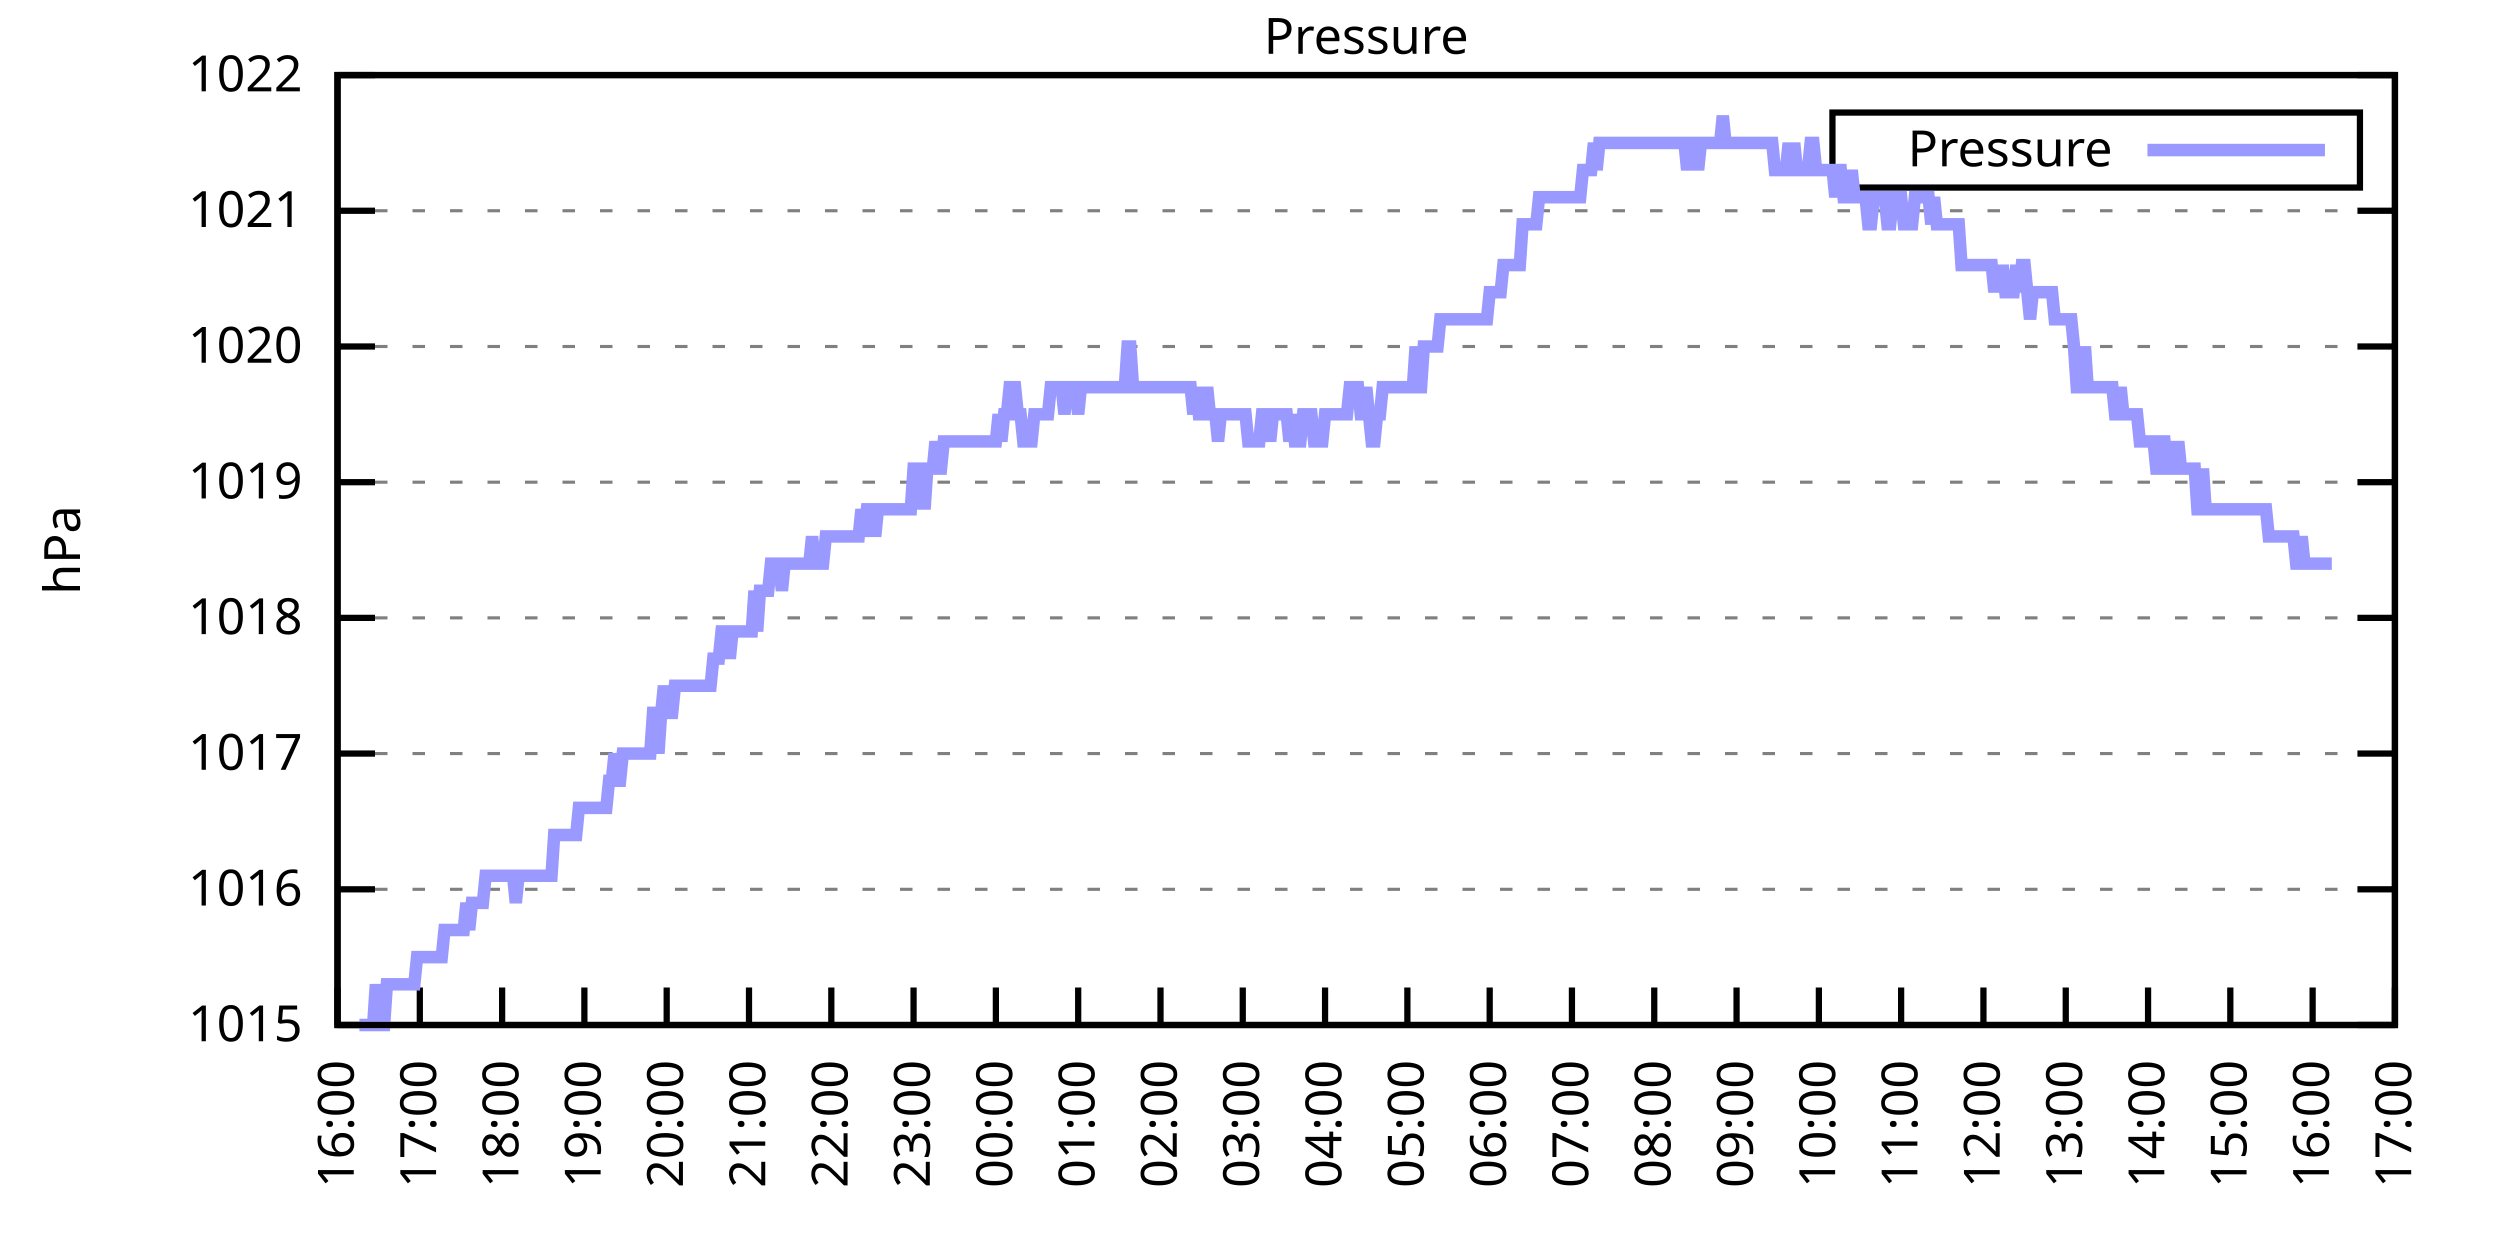
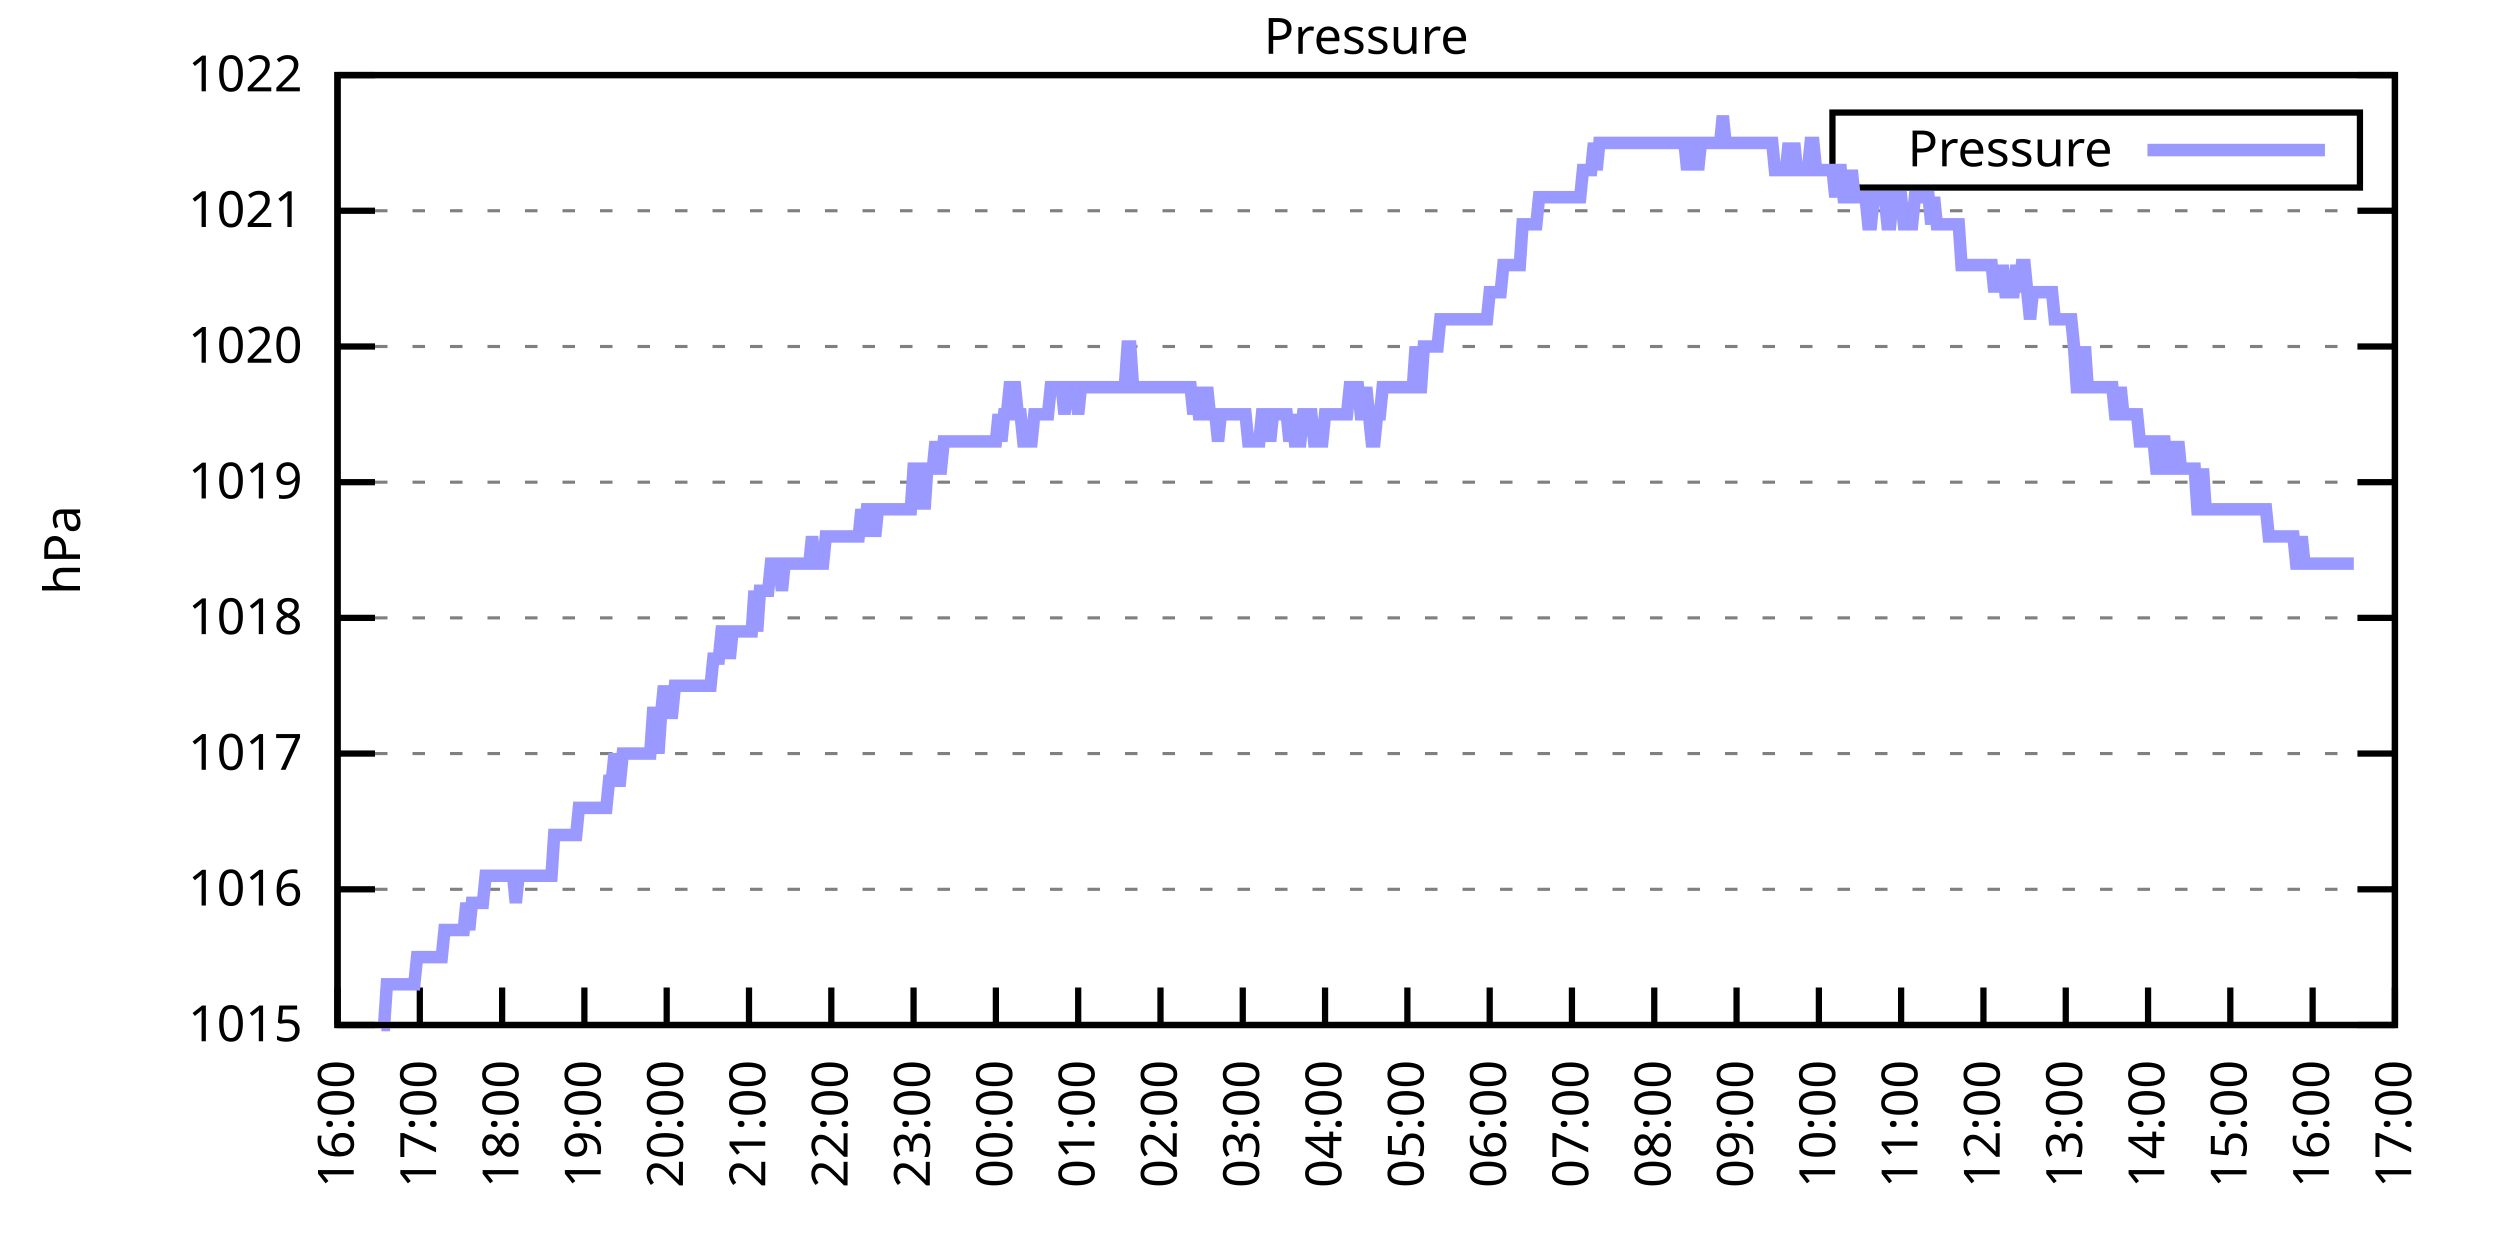
<svg xmlns="http://www.w3.org/2000/svg" xmlns:xlink="http://www.w3.org/1999/xlink" width="400" height="200" viewBox="0 0 400 200">
  <g id="gnuplot_canvas">
    <rect x="0" y="0" width="400" height="200" fill="none" />
    <defs>
      <circle id="gpDot" r="0.5" stroke-width="0.5" stroke="currentColor" />
      <path id="gpPt0" stroke-width="0.333" stroke="currentColor" d="M-1,0 h2 M0,-1 v2" />
      <path id="gpPt1" stroke-width="0.333" stroke="currentColor" d="M-1,-1 L1,1 M1,-1 L-1,1" />
      <path id="gpPt2" stroke-width="0.333" stroke="currentColor" d="M-1,0 L1,0 M0,-1 L0,1 M-1,-1 L1,1 M-1,1 L1,-1" />
      <rect id="gpPt3" stroke-width="0.333" stroke="currentColor" x="-1" y="-1" width="2" height="2" />
      <rect id="gpPt4" stroke-width="0.333" stroke="currentColor" fill="currentColor" x="-1" y="-1" width="2" height="2" />
      <circle id="gpPt5" stroke-width="0.333" stroke="currentColor" cx="0" cy="0" r="1" />
      <use xlink:href="#gpPt5" id="gpPt6" fill="currentColor" stroke="none" />
      <path id="gpPt7" stroke-width="0.333" stroke="currentColor" d="M0,-1.33 L-1.33,0.67 L1.33,0.67 z" />
      <use xlink:href="#gpPt7" id="gpPt8" fill="currentColor" stroke="none" />
      <use xlink:href="#gpPt7" id="gpPt9" stroke="currentColor" transform="rotate(180)" />
      <use xlink:href="#gpPt9" id="gpPt10" fill="currentColor" stroke="none" />
      <use xlink:href="#gpPt3" id="gpPt11" stroke="currentColor" transform="rotate(45)" />
      <use xlink:href="#gpPt11" id="gpPt12" fill="currentColor" stroke="none" />
      <path id="gpPt13" stroke-width="0.333" stroke="currentColor" d="M0,1.330 L1.265,0.411 L0.782,-1.067 L-0.782,-1.076 L-1.265,0.411 z" />
      <use xlink:href="#gpPt13" id="gpPt14" fill="currentColor" stroke="none" />
      <filter id="textbox" filterUnits="objectBoundingBox" x="0" y="0" height="1" width="1">
        <feFlood flood-color="white" flood-opacity="1" result="bgnd" />
        <feComposite in="SourceGraphic" in2="bgnd" operator="atop" />
      </filter>
      <filter id="greybox" filterUnits="objectBoundingBox" x="0" y="0" height="1" width="1">
        <feFlood flood-color="lightgrey" flood-opacity="1" result="grey" />
        <feComposite in="SourceGraphic" in2="grey" operator="atop" />
      </filter>
    </defs>
    <g fill="none" color="white" stroke="currentColor" stroke-width="1.00" stroke-linecap="butt" stroke-linejoin="miter">
</g>
    <g fill="none" color="black" stroke="currentColor" stroke-width="1.00" stroke-linecap="butt" stroke-linejoin="miter">
      <g stroke="none" shape-rendering="crispEdges">
        <polygon fill="rgb(255, 255, 255)" points="54.00,164.00 383.18,164.00 383.18,12.02 54.00,12.02 " />
      </g>
    </g>
    <g fill="none" color="black" stroke="currentColor" stroke-width="1.00" stroke-linecap="butt" stroke-linejoin="miter">
</g>
    <g fill="none" color="black" stroke="black" stroke-width="0.50" stroke-linecap="butt" stroke-linejoin="miter">
</g>
    <g fill="none" color="gray" stroke="currentColor" stroke-width="0.50" stroke-linecap="butt" stroke-linejoin="miter">
      <path stroke="gray" stroke-dasharray="2,4" class="gridline" d="M54.00,164.00 L383.19,164.00  " />
    </g>
    <g fill="none" color="gray" stroke="gray" stroke-width="1.00" stroke-linecap="butt" stroke-linejoin="miter">
</g>
    <g fill="none" color="black" stroke="currentColor" stroke-width="1.00" stroke-linecap="butt" stroke-linejoin="miter">
      <path stroke="black" d="M54.00,164.00 L60.00,164.00 M383.19,164.00 L377.19,164.00  " />
      <g transform="translate(48.40,166.60)" stroke="none" fill="black" font-family="Sans" font-size="8.00" text-anchor="end">
        <text>
          <tspan font-family="Sans"> 1015</tspan>
        </text>
      </g>
    </g>
    <g fill="none" color="black" stroke="currentColor" stroke-width="1.00" stroke-linecap="butt" stroke-linejoin="miter">
</g>
    <g fill="none" color="black" stroke="black" stroke-width="0.50" stroke-linecap="butt" stroke-linejoin="miter">
</g>
    <g fill="none" color="gray" stroke="currentColor" stroke-width="0.50" stroke-linecap="butt" stroke-linejoin="miter">
      <path stroke="gray" stroke-dasharray="2,4" class="gridline" d="M54.00,142.29 L383.19,142.29  " />
    </g>
    <g fill="none" color="gray" stroke="gray" stroke-width="1.00" stroke-linecap="butt" stroke-linejoin="miter">
</g>
    <g fill="none" color="black" stroke="currentColor" stroke-width="1.00" stroke-linecap="butt" stroke-linejoin="miter">
      <path stroke="black" d="M54.00,142.29 L60.00,142.29 M383.19,142.29 L377.19,142.29  " />
      <g transform="translate(48.40,144.89)" stroke="none" fill="black" font-family="Sans" font-size="8.00" text-anchor="end">
        <text>
          <tspan font-family="Sans"> 1016</tspan>
        </text>
      </g>
    </g>
    <g fill="none" color="black" stroke="currentColor" stroke-width="1.00" stroke-linecap="butt" stroke-linejoin="miter">
</g>
    <g fill="none" color="black" stroke="black" stroke-width="0.50" stroke-linecap="butt" stroke-linejoin="miter">
</g>
    <g fill="none" color="gray" stroke="currentColor" stroke-width="0.50" stroke-linecap="butt" stroke-linejoin="miter">
      <path stroke="gray" stroke-dasharray="2,4" class="gridline" d="M54.00,120.57 L383.19,120.57  " />
    </g>
    <g fill="none" color="gray" stroke="gray" stroke-width="1.00" stroke-linecap="butt" stroke-linejoin="miter">
</g>
    <g fill="none" color="black" stroke="currentColor" stroke-width="1.00" stroke-linecap="butt" stroke-linejoin="miter">
      <path stroke="black" d="M54.00,120.57 L60.00,120.57 M383.19,120.57 L377.19,120.57  " />
      <g transform="translate(48.40,123.17)" stroke="none" fill="black" font-family="Sans" font-size="8.00" text-anchor="end">
        <text>
          <tspan font-family="Sans"> 1017</tspan>
        </text>
      </g>
    </g>
    <g fill="none" color="black" stroke="currentColor" stroke-width="1.00" stroke-linecap="butt" stroke-linejoin="miter">
</g>
    <g fill="none" color="black" stroke="black" stroke-width="0.50" stroke-linecap="butt" stroke-linejoin="miter">
</g>
    <g fill="none" color="gray" stroke="currentColor" stroke-width="0.50" stroke-linecap="butt" stroke-linejoin="miter">
      <path stroke="gray" stroke-dasharray="2,4" class="gridline" d="M54.00,98.86 L383.19,98.86  " />
    </g>
    <g fill="none" color="gray" stroke="gray" stroke-width="1.00" stroke-linecap="butt" stroke-linejoin="miter">
</g>
    <g fill="none" color="black" stroke="currentColor" stroke-width="1.00" stroke-linecap="butt" stroke-linejoin="miter">
      <path stroke="black" d="M54.00,98.86 L60.00,98.86 M383.19,98.86 L377.19,98.86  " />
      <g transform="translate(48.40,101.46)" stroke="none" fill="black" font-family="Sans" font-size="8.00" text-anchor="end">
        <text>
          <tspan font-family="Sans"> 1018</tspan>
        </text>
      </g>
    </g>
    <g fill="none" color="black" stroke="currentColor" stroke-width="1.00" stroke-linecap="butt" stroke-linejoin="miter">
</g>
    <g fill="none" color="black" stroke="black" stroke-width="0.50" stroke-linecap="butt" stroke-linejoin="miter">
</g>
    <g fill="none" color="gray" stroke="currentColor" stroke-width="0.50" stroke-linecap="butt" stroke-linejoin="miter">
      <path stroke="gray" stroke-dasharray="2,4" class="gridline" d="M54.00,77.15 L383.19,77.15  " />
    </g>
    <g fill="none" color="gray" stroke="gray" stroke-width="1.00" stroke-linecap="butt" stroke-linejoin="miter">
</g>
    <g fill="none" color="black" stroke="currentColor" stroke-width="1.00" stroke-linecap="butt" stroke-linejoin="miter">
      <path stroke="black" d="M54.00,77.15 L60.00,77.15 M383.19,77.15 L377.19,77.15  " />
      <g transform="translate(48.40,79.75)" stroke="none" fill="black" font-family="Sans" font-size="8.00" text-anchor="end">
        <text>
          <tspan font-family="Sans"> 1019</tspan>
        </text>
      </g>
    </g>
    <g fill="none" color="black" stroke="currentColor" stroke-width="1.00" stroke-linecap="butt" stroke-linejoin="miter">
</g>
    <g fill="none" color="black" stroke="black" stroke-width="0.50" stroke-linecap="butt" stroke-linejoin="miter">
</g>
    <g fill="none" color="gray" stroke="currentColor" stroke-width="0.50" stroke-linecap="butt" stroke-linejoin="miter">
      <path stroke="gray" stroke-dasharray="2,4" class="gridline" d="M54.00,55.44 L383.19,55.44  " />
    </g>
    <g fill="none" color="gray" stroke="gray" stroke-width="1.00" stroke-linecap="butt" stroke-linejoin="miter">
</g>
    <g fill="none" color="black" stroke="currentColor" stroke-width="1.00" stroke-linecap="butt" stroke-linejoin="miter">
      <path stroke="black" d="M54.00,55.44 L60.00,55.44 M383.19,55.44 L377.19,55.44  " />
      <g transform="translate(48.40,58.04)" stroke="none" fill="black" font-family="Sans" font-size="8.00" text-anchor="end">
        <text>
          <tspan font-family="Sans"> 1020</tspan>
        </text>
      </g>
    </g>
    <g fill="none" color="black" stroke="currentColor" stroke-width="1.00" stroke-linecap="butt" stroke-linejoin="miter">
</g>
    <g fill="none" color="black" stroke="black" stroke-width="0.50" stroke-linecap="butt" stroke-linejoin="miter">
</g>
    <g fill="none" color="gray" stroke="currentColor" stroke-width="0.50" stroke-linecap="butt" stroke-linejoin="miter">
      <path stroke="gray" stroke-dasharray="2,4" class="gridline" d="M54.00,33.72 L383.19,33.72  " />
    </g>
    <g fill="none" color="gray" stroke="gray" stroke-width="1.00" stroke-linecap="butt" stroke-linejoin="miter">
</g>
    <g fill="none" color="black" stroke="currentColor" stroke-width="1.00" stroke-linecap="butt" stroke-linejoin="miter">
      <path stroke="black" d="M54.00,33.72 L60.00,33.72 M383.19,33.72 L377.19,33.72  " />
      <g transform="translate(48.40,36.32)" stroke="none" fill="black" font-family="Sans" font-size="8.00" text-anchor="end">
        <text>
          <tspan font-family="Sans"> 1021</tspan>
        </text>
      </g>
    </g>
    <g fill="none" color="black" stroke="currentColor" stroke-width="1.00" stroke-linecap="butt" stroke-linejoin="miter">
</g>
    <g fill="none" color="black" stroke="black" stroke-width="0.50" stroke-linecap="butt" stroke-linejoin="miter">
</g>
    <g fill="none" color="gray" stroke="currentColor" stroke-width="0.50" stroke-linecap="butt" stroke-linejoin="miter">
      <path stroke="gray" stroke-dasharray="2,4" class="gridline" d="M54.00,12.01 L383.19,12.01  " />
    </g>
    <g fill="none" color="gray" stroke="gray" stroke-width="1.00" stroke-linecap="butt" stroke-linejoin="miter">
</g>
    <g fill="none" color="black" stroke="currentColor" stroke-width="1.00" stroke-linecap="butt" stroke-linejoin="miter">
      <path stroke="black" d="M54.00,12.01 L60.00,12.01 M383.19,12.01 L377.19,12.01  " />
      <g transform="translate(48.40,14.61)" stroke="none" fill="black" font-family="Sans" font-size="8.00" text-anchor="end">
        <text>
          <tspan font-family="Sans"> 1022</tspan>
        </text>
      </g>
    </g>
    <g fill="none" color="black" stroke="currentColor" stroke-width="1.00" stroke-linecap="butt" stroke-linejoin="miter">
      <path stroke="black" d="M54.00,164.00 L54.00,158.00  " />
      <g transform="translate(56.60,169.60) rotate(270.00)" stroke="none" fill="black" font-family="Sans" font-size="8.00" text-anchor="end">
        <text>
          <tspan font-family="Sans">16:00</tspan>
        </text>
      </g>
    </g>
    <g fill="none" color="black" stroke="currentColor" stroke-width="1.00" stroke-linecap="butt" stroke-linejoin="miter">
      <path stroke="black" d="M67.17,164.00 L67.17,158.00  " />
      <g transform="translate(69.77,169.60) rotate(270.00)" stroke="none" fill="black" font-family="Sans" font-size="8.00" text-anchor="end">
        <text>
          <tspan font-family="Sans">17:00</tspan>
        </text>
      </g>
    </g>
    <g fill="none" color="black" stroke="currentColor" stroke-width="1.00" stroke-linecap="butt" stroke-linejoin="miter">
      <path stroke="black" d="M80.34,164.00 L80.34,158.00  " />
      <g transform="translate(82.94,169.60) rotate(270.00)" stroke="none" fill="black" font-family="Sans" font-size="8.00" text-anchor="end">
        <text>
          <tspan font-family="Sans">18:00</tspan>
        </text>
      </g>
    </g>
    <g fill="none" color="black" stroke="currentColor" stroke-width="1.00" stroke-linecap="butt" stroke-linejoin="miter">
      <path stroke="black" d="M93.50,164.00 L93.50,158.00  " />
      <g transform="translate(96.10,169.60) rotate(270.00)" stroke="none" fill="black" font-family="Sans" font-size="8.00" text-anchor="end">
        <text>
          <tspan font-family="Sans">19:00</tspan>
        </text>
      </g>
    </g>
    <g fill="none" color="black" stroke="currentColor" stroke-width="1.00" stroke-linecap="butt" stroke-linejoin="miter">
      <path stroke="black" d="M106.67,164.00 L106.67,158.00  " />
      <g transform="translate(109.27,169.60) rotate(270.00)" stroke="none" fill="black" font-family="Sans" font-size="8.00" text-anchor="end">
        <text>
          <tspan font-family="Sans">20:00</tspan>
        </text>
      </g>
    </g>
    <g fill="none" color="black" stroke="currentColor" stroke-width="1.00" stroke-linecap="butt" stroke-linejoin="miter">
      <path stroke="black" d="M119.84,164.00 L119.84,158.00  " />
      <g transform="translate(122.44,169.60) rotate(270.00)" stroke="none" fill="black" font-family="Sans" font-size="8.00" text-anchor="end">
        <text>
          <tspan font-family="Sans">21:00</tspan>
        </text>
      </g>
    </g>
    <g fill="none" color="black" stroke="currentColor" stroke-width="1.00" stroke-linecap="butt" stroke-linejoin="miter">
      <path stroke="black" d="M133.01,164.00 L133.01,158.00  " />
      <g transform="translate(135.61,169.60) rotate(270.00)" stroke="none" fill="black" font-family="Sans" font-size="8.00" text-anchor="end">
        <text>
          <tspan font-family="Sans">22:00</tspan>
        </text>
      </g>
    </g>
    <g fill="none" color="black" stroke="currentColor" stroke-width="1.00" stroke-linecap="butt" stroke-linejoin="miter">
      <path stroke="black" d="M146.17,164.00 L146.17,158.00  " />
      <g transform="translate(148.77,169.60) rotate(270.00)" stroke="none" fill="black" font-family="Sans" font-size="8.00" text-anchor="end">
        <text>
          <tspan font-family="Sans">23:00</tspan>
        </text>
      </g>
    </g>
    <g fill="none" color="black" stroke="currentColor" stroke-width="1.00" stroke-linecap="butt" stroke-linejoin="miter">
      <path stroke="black" d="M159.34,164.00 L159.34,158.00  " />
      <g transform="translate(161.94,169.60) rotate(270.00)" stroke="none" fill="black" font-family="Sans" font-size="8.00" text-anchor="end">
        <text>
          <tspan font-family="Sans">00:00</tspan>
        </text>
      </g>
    </g>
    <g fill="none" color="black" stroke="currentColor" stroke-width="1.00" stroke-linecap="butt" stroke-linejoin="miter">
      <path stroke="black" d="M172.51,164.00 L172.51,158.00  " />
      <g transform="translate(175.11,169.60) rotate(270.00)" stroke="none" fill="black" font-family="Sans" font-size="8.00" text-anchor="end">
        <text>
          <tspan font-family="Sans">01:00</tspan>
        </text>
      </g>
    </g>
    <g fill="none" color="black" stroke="currentColor" stroke-width="1.00" stroke-linecap="butt" stroke-linejoin="miter">
      <path stroke="black" d="M185.68,164.00 L185.68,158.00  " />
      <g transform="translate(188.28,169.60) rotate(270.00)" stroke="none" fill="black" font-family="Sans" font-size="8.00" text-anchor="end">
        <text>
          <tspan font-family="Sans">02:00</tspan>
        </text>
      </g>
    </g>
    <g fill="none" color="black" stroke="currentColor" stroke-width="1.00" stroke-linecap="butt" stroke-linejoin="miter">
      <path stroke="black" d="M198.84,164.00 L198.84,158.00  " />
      <g transform="translate(201.44,169.60) rotate(270.00)" stroke="none" fill="black" font-family="Sans" font-size="8.00" text-anchor="end">
        <text>
          <tspan font-family="Sans">03:00</tspan>
        </text>
      </g>
    </g>
    <g fill="none" color="black" stroke="currentColor" stroke-width="1.00" stroke-linecap="butt" stroke-linejoin="miter">
      <path stroke="black" d="M212.01,164.00 L212.01,158.00  " />
      <g transform="translate(214.61,169.60) rotate(270.00)" stroke="none" fill="black" font-family="Sans" font-size="8.00" text-anchor="end">
        <text>
          <tspan font-family="Sans">04:00</tspan>
        </text>
      </g>
    </g>
    <g fill="none" color="black" stroke="currentColor" stroke-width="1.00" stroke-linecap="butt" stroke-linejoin="miter">
      <path stroke="black" d="M225.18,164.00 L225.18,158.00  " />
      <g transform="translate(227.78,169.60) rotate(270.00)" stroke="none" fill="black" font-family="Sans" font-size="8.00" text-anchor="end">
        <text>
          <tspan font-family="Sans">05:00</tspan>
        </text>
      </g>
    </g>
    <g fill="none" color="black" stroke="currentColor" stroke-width="1.00" stroke-linecap="butt" stroke-linejoin="miter">
      <path stroke="black" d="M238.35,164.00 L238.35,158.00  " />
      <g transform="translate(240.95,169.60) rotate(270.00)" stroke="none" fill="black" font-family="Sans" font-size="8.00" text-anchor="end">
        <text>
          <tspan font-family="Sans">06:00</tspan>
        </text>
      </g>
    </g>
    <g fill="none" color="black" stroke="currentColor" stroke-width="1.00" stroke-linecap="butt" stroke-linejoin="miter">
      <path stroke="black" d="M251.51,164.00 L251.51,158.00  " />
      <g transform="translate(254.11,169.60) rotate(270.00)" stroke="none" fill="black" font-family="Sans" font-size="8.00" text-anchor="end">
        <text>
          <tspan font-family="Sans">07:00</tspan>
        </text>
      </g>
    </g>
    <g fill="none" color="black" stroke="currentColor" stroke-width="1.00" stroke-linecap="butt" stroke-linejoin="miter">
      <path stroke="black" d="M264.68,164.00 L264.68,158.00  " />
      <g transform="translate(267.28,169.60) rotate(270.00)" stroke="none" fill="black" font-family="Sans" font-size="8.00" text-anchor="end">
        <text>
          <tspan font-family="Sans">08:00</tspan>
        </text>
      </g>
    </g>
    <g fill="none" color="black" stroke="currentColor" stroke-width="1.00" stroke-linecap="butt" stroke-linejoin="miter">
      <path stroke="black" d="M277.85,164.00 L277.85,158.00  " />
      <g transform="translate(280.45,169.60) rotate(270.00)" stroke="none" fill="black" font-family="Sans" font-size="8.00" text-anchor="end">
        <text>
          <tspan font-family="Sans">09:00</tspan>
        </text>
      </g>
    </g>
    <g fill="none" color="black" stroke="currentColor" stroke-width="1.00" stroke-linecap="butt" stroke-linejoin="miter">
      <path stroke="black" d="M291.02,164.00 L291.02,158.00  " />
      <g transform="translate(293.62,169.60) rotate(270.00)" stroke="none" fill="black" font-family="Sans" font-size="8.00" text-anchor="end">
        <text>
          <tspan font-family="Sans">10:00</tspan>
        </text>
      </g>
    </g>
    <g fill="none" color="black" stroke="currentColor" stroke-width="1.00" stroke-linecap="butt" stroke-linejoin="miter">
      <path stroke="black" d="M304.18,164.00 L304.18,158.00  " />
      <g transform="translate(306.78,169.60) rotate(270.00)" stroke="none" fill="black" font-family="Sans" font-size="8.00" text-anchor="end">
        <text>
          <tspan font-family="Sans">11:00</tspan>
        </text>
      </g>
    </g>
    <g fill="none" color="black" stroke="currentColor" stroke-width="1.00" stroke-linecap="butt" stroke-linejoin="miter">
      <path stroke="black" d="M317.35,164.00 L317.35,158.00  " />
      <g transform="translate(319.95,169.60) rotate(270.00)" stroke="none" fill="black" font-family="Sans" font-size="8.00" text-anchor="end">
        <text>
          <tspan font-family="Sans">12:00</tspan>
        </text>
      </g>
    </g>
    <g fill="none" color="black" stroke="currentColor" stroke-width="1.00" stroke-linecap="butt" stroke-linejoin="miter">
      <path stroke="black" d="M330.52,164.00 L330.52,158.00  " />
      <g transform="translate(333.12,169.60) rotate(270.00)" stroke="none" fill="black" font-family="Sans" font-size="8.00" text-anchor="end">
        <text>
          <tspan font-family="Sans">13:00</tspan>
        </text>
      </g>
    </g>
    <g fill="none" color="black" stroke="currentColor" stroke-width="1.00" stroke-linecap="butt" stroke-linejoin="miter">
      <path stroke="black" d="M343.69,164.00 L343.69,158.00  " />
      <g transform="translate(346.29,169.60) rotate(270.00)" stroke="none" fill="black" font-family="Sans" font-size="8.00" text-anchor="end">
        <text>
          <tspan font-family="Sans">14:00</tspan>
        </text>
      </g>
    </g>
    <g fill="none" color="black" stroke="currentColor" stroke-width="1.00" stroke-linecap="butt" stroke-linejoin="miter">
      <path stroke="black" d="M356.85,164.00 L356.85,158.00  " />
      <g transform="translate(359.45,169.60) rotate(270.00)" stroke="none" fill="black" font-family="Sans" font-size="8.00" text-anchor="end">
        <text>
          <tspan font-family="Sans">15:00</tspan>
        </text>
      </g>
    </g>
    <g fill="none" color="black" stroke="currentColor" stroke-width="1.00" stroke-linecap="butt" stroke-linejoin="miter">
      <path stroke="black" d="M370.02,164.00 L370.02,158.00  " />
      <g transform="translate(372.62,169.60) rotate(270.00)" stroke="none" fill="black" font-family="Sans" font-size="8.00" text-anchor="end">
        <text>
          <tspan font-family="Sans">16:00</tspan>
        </text>
      </g>
    </g>
    <g fill="none" color="black" stroke="currentColor" stroke-width="1.00" stroke-linecap="butt" stroke-linejoin="miter">
      <path stroke="black" d="M383.19,164.00 L383.19,158.00  " />
      <g transform="translate(385.79,169.60) rotate(270.00)" stroke="none" fill="black" font-family="Sans" font-size="8.00" text-anchor="end">
        <text>
          <tspan font-family="Sans">17:00</tspan>
        </text>
      </g>
    </g>
    <g fill="none" color="black" stroke="currentColor" stroke-width="1.00" stroke-linecap="butt" stroke-linejoin="miter">
</g>
    <g fill="none" color="black" stroke="currentColor" stroke-width="1.00" stroke-linecap="butt" stroke-linejoin="miter">
      <path stroke="black" d="M54.00,12.01 L54.00,164.00 L383.19,164.00 L383.19,12.01 L54.00,12.01 Z  " />
    </g>
    <g fill="none" color="black" stroke="currentColor" stroke-width="1.00" stroke-linecap="butt" stroke-linejoin="miter">
</g>
    <g fill="none" color="black" stroke="currentColor" stroke-width="1.00" stroke-linecap="butt" stroke-linejoin="miter">
      <path stroke="black" d="M293.19,30.01 L293.19,18.01 L377.59,18.01 L377.59,30.01 L293.19,30.01 Z  " />
    </g>
    <g id="Pressure_plot_1">
      <g fill="none" color="white" stroke="black" stroke-width="2.00" stroke-linecap="butt" stroke-linejoin="miter">
</g>
      <g fill="none" color="black" stroke="currentColor" stroke-width="2.00" stroke-linecap="butt" stroke-linejoin="miter">
        <g transform="translate(337.99,26.61)" stroke="none" fill="black" font-family="Sans" font-size="8.00" text-anchor="end">
          <text>
            <tspan font-family="Sans">Pressure</tspan>
          </text>
        </g>
      </g>
      <g fill="none" color="black" stroke="currentColor" stroke-width="2.00" stroke-linecap="butt" stroke-linejoin="miter">
-         <path stroke="rgb(153, 153, 255)" d="M343.59,24.01 L371.99,24.01 M57.51,164.00 L57.95,164.00 L58.39,164.00 L58.83,164.00 L59.27,164.00 L59.71,164.00   L60.14,157.49 L60.58,164.00 L61.02,164.00 L61.46,164.00 L61.90,157.49 L62.34,157.49 L62.78,157.49 L63.22,157.49   L63.66,157.49 L64.10,157.49 L64.53,157.49 L64.97,157.49 L65.41,157.49 L65.85,157.49 L66.29,157.49 L66.73,153.14   L67.17,153.14 L67.61,153.14 L68.05,153.14 L68.48,153.14 L68.92,153.14 L69.36,153.14 L69.80,153.14 L70.24,153.14   L70.68,153.14 L71.12,148.80 L71.56,148.80 L72.00,148.80 L72.43,148.80 L72.87,148.80 L73.31,148.80 L73.75,148.80   L74.19,148.80 L74.63,144.46 L75.07,148.80 L75.51,144.46 L75.95,144.46 L76.38,144.46 L76.82,144.46 L77.26,144.46   L77.70,140.12 L78.14,140.12 L78.58,140.12 L79.02,140.12 L79.46,140.12 L79.90,140.12 L80.34,140.12 L80.77,140.12   L81.21,140.12 L81.65,140.12 L82.09,140.12 L82.53,144.46 L82.97,140.12 L83.41,140.12 L83.85,140.12 L84.29,140.12   L84.72,140.12 L85.16,140.12 L85.60,140.12 L86.04,140.12 L86.48,140.12 L86.92,140.12 L87.36,140.12 L87.80,140.12   L88.24,140.12 L88.67,133.60 L89.11,133.60 L89.55,133.60 L89.99,133.60 L90.43,133.60 L90.87,133.60 L91.31,133.60   L91.75,133.60 L92.19,133.60 L92.62,129.26 L93.06,129.26 L93.50,129.26 L93.94,129.26 L94.38,129.26 L94.82,129.26   L95.26,129.26 L95.70,129.26 L96.14,129.26 L96.58,129.26 L97.01,129.26 L97.45,124.92 L97.89,124.92 L98.33,120.57   L98.77,124.92 L99.21,124.92 L99.65,120.57 L100.09,120.57 L100.53,120.57 L100.96,120.57 L101.40,120.57 L101.84,120.57   L102.28,120.57 L102.72,120.57 L103.16,120.57 L103.60,120.57 L104.04,120.57 L104.48,114.06 L104.91,114.06 L105.35,120.57   L105.79,114.06 L106.23,109.72 L106.67,114.06 L107.11,114.06 L107.55,114.06 L107.99,109.72 L108.43,109.72 L108.87,109.72   L109.30,109.72 L109.74,109.72 L110.18,109.72 L110.62,109.72 L111.06,109.72 L111.50,109.72 L111.94,109.72 L112.38,109.72   L112.82,109.72 L113.25,109.72 L113.69,109.72 L114.13,105.38 L114.57,105.38 L115.01,105.38 L115.45,101.03 L115.89,101.03   L116.33,101.03 L116.77,105.38 L117.20,101.03 L117.64,101.03 L118.08,101.03 L118.52,101.03 L118.96,101.03 L119.40,101.03   L119.84,101.03 L120.28,101.03 L120.72,94.52 L121.15,101.03 L121.59,94.52 L122.03,94.52 L122.47,94.52 L122.91,94.52   L123.35,90.18 L123.79,90.18 L124.23,90.18 L124.67,90.18 L125.11,94.52 L125.54,90.18 L125.98,90.18 L126.42,90.18   L126.86,90.18 L127.30,90.18 L127.74,90.18 L128.18,90.18 L128.62,90.18 L129.06,90.18 L129.49,90.18 L129.93,85.83   L130.37,90.18 L130.81,90.18 L131.25,90.18 L131.69,90.18 L132.13,85.83 L132.57,85.83 L133.01,85.83 L133.44,85.83   L133.88,85.83 L134.32,85.83 L134.76,85.83 L135.20,85.83 L135.64,85.83 L136.08,85.83 L136.52,85.83 L136.96,85.83   L137.39,85.83 L137.83,81.49 L138.27,85.83 L138.71,81.49 L139.15,81.49 L139.59,81.49 L140.03,85.83 L140.47,81.49   L140.91,81.49 L141.35,81.49 L141.78,81.49 L142.22,81.49 L142.66,81.49 L143.10,81.49 L143.54,81.49 L143.98,81.49   L144.42,81.49 L144.86,81.49 L145.30,81.49 L145.73,81.49 L146.17,74.98 L146.61,74.98 L147.05,81.49 L147.49,74.98   L147.93,81.49 L148.37,74.98 L148.81,74.98 L149.25,74.98 L149.68,70.63 L150.12,74.98 L150.56,74.98 L151.00,70.63   L151.44,70.63 L151.88,70.63 L152.32,70.63 L152.76,70.63 L153.20,70.63 L153.63,70.63 L154.07,70.63 L154.51,70.63   L154.95,70.63 L155.39,70.63 L155.83,70.63 L156.27,70.63 L156.71,70.63 L157.15,70.63 L157.59,70.63 L158.02,70.63   L158.46,70.63 L158.90,70.63 L159.34,70.63 L159.78,66.29 L160.22,70.63 L160.66,66.29 L161.10,66.29 L161.54,61.95   L161.97,61.95 L162.41,61.95 L162.85,66.29 L163.29,66.29 L163.73,70.63 L164.17,70.63 L164.61,70.63 L165.05,70.63   L165.49,66.29 L165.92,66.29 L166.36,66.29 L166.80,66.29 L167.24,66.29 L167.68,66.29 L168.12,61.95 L168.56,61.95   L169.00,61.95 L169.44,61.95 L169.87,61.95 L170.31,66.29 L170.75,61.95 L171.19,61.95 L171.63,61.95 L172.07,61.95   L172.51,66.29 L172.95,61.95 L173.39,61.95 L173.83,61.95 L174.26,61.95 L174.70,61.95 L175.14,61.95 L175.58,61.95   L176.02,61.95 L176.46,61.95 L176.90,61.95 L177.34,61.95 L177.78,61.95 L178.21,61.95 L178.65,61.95 L179.09,61.95   L179.53,61.95 L179.97,61.95 L180.41,55.44 L180.85,55.44 L181.29,61.95 L181.73,61.95 L182.16,61.95 L182.60,61.95   L183.04,61.95 L183.48,61.95 L183.92,61.95 L184.36,61.95 L184.80,61.95 L185.24,61.95 L185.68,61.95 L186.11,61.95   L186.55,61.95 L186.99,61.95 L187.43,61.95 L187.87,61.95 L188.31,61.95 L188.75,61.95 L189.19,61.95 L189.63,61.95   L190.07,61.95 L190.50,61.95 L190.94,66.29 L191.38,61.95 L191.82,66.29 L192.26,66.29 L192.70,66.29 L193.14,61.95   L193.58,66.29 L194.02,66.29 L194.45,66.29 L194.89,70.63 L195.33,66.29 L195.77,66.29 L196.21,66.29 L196.65,66.29   L197.09,66.29 L197.53,66.29 L197.97,66.29 L198.40,66.29 L198.84,66.29 L199.28,66.29 L199.72,70.63 L200.16,70.63   L200.60,70.63 L201.04,70.63 L201.48,70.63 L201.92,66.29 L202.35,66.29 L202.79,66.29 L203.23,70.63 L203.67,66.29   L204.11,66.29 L204.55,66.29 L204.99,66.29 L205.43,66.29 L205.87,66.29 L206.31,70.63 L206.74,66.29 L207.18,70.63   L207.62,70.63 L208.06,70.63 L208.50,66.29 L208.94,66.29 L209.38,66.29 L209.82,66.29 L210.26,70.63 L210.69,70.63   L211.13,70.63 L211.57,70.63 L212.01,66.29 L212.45,66.29 L212.89,66.29 L213.33,66.29 L213.77,66.29 L214.21,66.29   L214.64,66.29 L215.08,66.29 L215.52,66.29 L215.96,61.95 L216.40,61.95 L216.84,61.95 L217.28,61.95 L217.72,66.29   L218.16,66.29 L218.60,61.95 L219.03,66.29 L219.47,70.63 L219.91,70.63 L220.35,66.29 L220.79,66.29 L221.23,61.95   L221.67,61.95 L222.11,61.95 L222.55,61.95 L222.98,61.95 L223.42,61.95 L223.86,61.95 L224.30,61.95 L224.74,61.95   L225.18,61.95 L225.62,61.95 L226.06,61.95 L226.50,55.44 L226.93,61.95 L227.37,61.95 L227.81,55.44 L228.25,55.44   L228.69,55.44 L229.13,55.44 L229.57,55.44 L230.01,55.44 L230.45,51.09 L230.88,51.09 L231.32,51.09 L231.76,51.09   L232.20,51.09 L232.64,51.09 L233.08,51.09 L233.52,51.09 L233.96,51.09 L234.40,51.09 L234.84,51.09 L235.27,51.09   L235.71,51.09 L236.15,51.09 L236.59,51.09 L237.03,51.09 L237.47,51.09 L237.91,51.09 L238.35,46.75 L238.79,46.75   L239.22,46.75 L239.66,46.75 L240.10,46.75 L240.54,42.41 L240.98,42.41 L241.42,42.41 L241.86,42.41 L242.30,42.41   L242.74,42.41 L243.17,42.41 L243.61,35.89 L244.05,35.89 L244.49,35.89 L244.93,35.89 L245.37,35.89 L245.81,35.89   L246.25,31.55 L246.69,31.55 L247.12,31.55 L247.56,31.55 L248.00,31.55 L248.44,31.55 L248.88,31.55 L249.32,31.55   L249.76,31.55 L250.20,31.55 L250.64,31.55 L251.08,31.55 L251.51,31.55 L251.95,31.55 L252.39,31.55 L252.83,31.55   L253.27,27.21 L253.71,27.21 L254.15,27.21 L254.59,27.21 L255.03,22.87 L255.46,27.21 L255.90,22.87 L256.34,22.87   L256.78,22.87 L257.22,22.87 L257.66,22.87 L258.10,22.87 L258.54,22.87 L258.98,22.87 L259.41,22.87 L259.85,22.87   L260.29,22.87 L260.73,22.87 L261.17,22.87 L261.61,22.87 L262.05,22.87 L262.49,22.87 L262.93,22.87 L263.36,22.87   L263.80,22.87 L264.24,22.87 L264.68,22.87 L265.12,22.87 L265.56,22.87 L266.00,22.87 L266.44,22.87 L266.88,22.87   L267.32,22.87 L267.75,22.87 L268.19,22.87 L268.63,22.87 L269.07,22.87 L269.51,22.87 L269.95,27.21 L270.39,22.87   L270.83,22.87 L271.27,22.87 L271.70,27.21 L272.14,22.87 L272.58,22.87 L273.02,22.87 L273.46,22.87 L273.90,22.87   L274.34,22.87 L274.78,22.87 L275.22,22.87 L275.65,18.52 L276.09,22.87 L276.53,22.87 L276.97,22.87 L277.41,22.87   L277.85,22.87 L278.29,22.87 L278.73,22.87 L279.17,22.87 L279.60,22.87 L280.04,22.87 L280.48,22.87 L280.92,22.87   L281.36,22.87 L281.80,22.87 L282.24,22.87 L282.68,22.87 L283.12,22.87 L283.56,22.87 L283.99,27.21 L284.43,27.21   L284.87,27.21 L285.31,27.21 L285.75,27.21 L286.19,22.87 L286.63,27.21 L287.07,22.87 L287.51,27.21 L287.94,27.21   L288.38,27.21 L288.82,27.21 L289.26,27.21 L289.70,22.87 L290.14,22.87 L290.58,27.21 L291.02,27.21 L291.46,27.21   L291.89,27.21 L292.33,27.21 L292.77,27.21 L293.21,27.21 L293.65,31.55 L294.09,27.21 L294.53,27.21 L294.97,31.55   L295.41,31.55 L295.84,31.55 L296.28,27.21 L296.72,31.55 L297.16,31.55 L297.60,31.55 L298.04,31.55 L298.48,31.55   L298.92,35.89 L299.36,35.89 L299.80,31.55 L300.23,31.55 L300.67,31.55 L301.11,31.55 L301.55,31.55 L301.99,35.89   L302.43,35.89 L302.87,31.55 L303.31,31.55 L303.75,31.55 L304.18,31.55 L304.62,35.89 L305.06,35.89 L305.50,35.89   L305.94,35.89 L306.38,31.55 L306.82,31.55 L307.26,31.55 L307.70,31.55 L308.13,31.55 L308.57,31.55 L309.01,35.89   L309.45,31.55 L309.89,35.89 L310.33,35.89 L310.77,35.89 L311.21,35.89 L311.65,35.89 L312.08,35.89 L312.52,35.89   L312.96,35.89 L313.40,35.89 L313.84,42.41 L314.28,42.41 L314.72,42.41 L315.16,42.41 L315.60,42.41 L316.04,42.41   L316.47,42.41 L316.91,42.41 L317.35,42.41 L317.79,42.41 L318.23,42.41 L318.67,42.41 L319.11,46.75 L319.55,42.41   L319.99,46.75 L320.42,42.41 L320.86,46.75 L321.30,46.75 L321.74,46.75 L322.18,46.75 L322.62,42.41 L323.06,46.75   L323.50,42.41 L323.94,42.41 L324.37,46.75 L324.81,51.09 L325.25,46.75 L325.69,46.75 L326.13,46.75 L326.57,46.75   L327.01,46.75 L327.45,46.75 L327.89,46.75 L328.33,46.75 L328.76,51.09 L329.20,51.09 L329.64,51.09 L330.08,51.09   L330.52,51.09 L330.96,51.09 L331.40,51.09 L331.84,55.44 L332.28,61.95 L332.71,61.95 L333.15,61.95 L333.59,55.44   L334.03,61.95 L334.47,61.95 L334.91,61.95 L335.35,61.95 L335.79,61.95 L336.23,61.95 L336.66,61.95 L337.10,61.95   L337.54,61.95 L337.98,61.95 L338.42,66.29 L338.86,66.29 L339.30,61.95 L339.74,66.29 L340.18,66.29 L340.61,66.29   L341.05,66.29 L341.49,66.29 L341.93,66.29 L342.37,70.63 L342.81,70.63 L343.25,70.63 L343.69,70.63 L344.13,70.63   L344.57,70.63 L345.00,74.98 L345.44,74.98 L345.88,70.63 L346.32,70.63 L346.76,74.98 L347.20,74.98 L347.64,70.63   L348.08,74.98 L348.52,70.63 L348.95,74.98 L349.39,74.98 L349.83,74.98 L350.27,74.98 L350.71,74.98 L351.15,74.98   L351.59,81.49 L352.03,81.49 L352.47,74.98 L352.90,81.49 L353.34,81.49 L353.78,81.49 L354.22,81.49 L354.66,81.49   L355.10,81.49 L355.54,81.49 L355.98,81.49 L356.42,81.49 L356.85,81.49 L357.29,81.49 L357.73,81.49 L358.17,81.49   L358.61,81.49 L359.05,81.49 L359.49,81.49 L359.93,81.49 L360.37,81.49 L360.81,81.49 L361.24,81.49 L361.68,81.49   L362.12,81.49 L362.56,81.49 L363.00,85.83 L363.44,85.83 L363.88,85.83 L364.32,85.83 L364.76,85.83 L365.19,85.83   L365.63,85.83 L366.07,85.83 L366.51,85.83 L366.95,85.83 L367.39,90.18 L367.83,90.18 L368.27,85.83 L368.71,90.18   L369.14,90.18 L369.58,90.18 L370.02,90.18 L370.46,90.18 L370.90,90.18 L371.34,90.18 L371.78,90.18 L372.22,90.18   L372.66,90.18 L373.09,90.18  " />
+         <path stroke="rgb(153, 153, 255)" d="M343.59,24.01 L371.99,24.01 M61.02,164.00 L61.46,164.00 L61.90,157.49 L62.34,157.49 L62.78,157.49 L63.22,157.49   L63.66,157.49 L64.10,157.49 L64.53,157.49 L64.97,157.49 L65.41,157.49 L65.85,157.49 L66.29,157.49 L66.73,153.14   L67.17,153.14 L67.61,153.14 L68.05,153.14 L68.48,153.14 L68.92,153.14 L69.36,153.14 L69.80,153.14 L70.24,153.14   L70.68,153.14 L71.12,148.80 L71.56,148.80 L72.00,148.80 L72.43,148.80 L72.87,148.80 L73.31,148.80 L73.75,148.80   L74.19,148.80 L74.63,144.46 L75.07,148.80 L75.51,144.46 L75.95,144.46 L76.38,144.46 L76.82,144.46 L77.26,144.46   L77.70,140.12 L78.14,140.12 L78.58,140.12 L79.02,140.12 L79.46,140.12 L79.90,140.12 L80.34,140.12 L80.77,140.12   L81.21,140.12 L81.65,140.12 L82.09,140.12 L82.53,144.46 L82.97,140.12 L83.41,140.12 L83.85,140.12 L84.29,140.12   L84.72,140.12 L85.16,140.12 L85.60,140.12 L86.04,140.12 L86.48,140.12 L86.92,140.12 L87.36,140.12 L87.80,140.12   L88.24,140.12 L88.67,133.60 L89.11,133.60 L89.55,133.60 L89.99,133.60 L90.43,133.60 L90.87,133.60 L91.31,133.60   L91.75,133.60 L92.19,133.60 L92.62,129.26 L93.06,129.26 L93.50,129.26 L93.94,129.26 L94.38,129.26 L94.82,129.26   L95.26,129.26 L95.70,129.26 L96.14,129.26 L96.58,129.26 L97.01,129.26 L97.45,124.92 L97.89,124.92 L98.33,120.57   L98.77,124.92 L99.21,124.92 L99.65,120.57 L100.09,120.57 L100.53,120.57 L100.96,120.57 L101.40,120.57 L101.84,120.57   L102.28,120.57 L102.72,120.57 L103.16,120.57 L103.60,120.57 L104.04,120.57 L104.48,114.06 L104.91,114.06 L105.35,120.57   L105.79,114.06 L106.23,109.72 L106.67,114.06 L107.11,114.06 L107.55,114.06 L107.99,109.72 L108.43,109.72 L108.87,109.72   L109.30,109.72 L109.74,109.72 L110.18,109.72 L110.62,109.72 L111.06,109.72 L111.50,109.72 L111.94,109.72 L112.38,109.72   L112.82,109.72 L113.25,109.72 L113.69,109.72 L114.13,105.38 L114.57,105.38 L115.01,105.38 L115.45,101.03 L115.89,101.03   L116.33,101.03 L116.77,105.38 L117.20,101.03 L117.64,101.03 L118.08,101.03 L118.52,101.03 L118.96,101.03 L119.40,101.03   L119.84,101.03 L120.28,101.03 L120.72,94.52 L121.15,101.03 L121.59,94.52 L122.03,94.52 L122.47,94.52 L122.91,94.52   L123.35,90.18 L123.79,90.18 L124.23,90.18 L124.67,90.18 L125.11,94.52 L125.54,90.18 L125.98,90.18 L126.42,90.18   L126.86,90.18 L127.30,90.18 L127.74,90.18 L128.18,90.18 L128.62,90.18 L129.06,90.18 L129.49,90.18 L129.93,85.83   L130.37,90.18 L130.81,90.18 L131.25,90.18 L131.69,90.18 L132.13,85.83 L132.57,85.83 L133.01,85.83 L133.44,85.83   L133.88,85.83 L134.32,85.83 L134.76,85.83 L135.20,85.83 L135.64,85.83 L136.08,85.83 L136.52,85.83 L136.96,85.83   L137.39,85.83 L137.83,81.49 L138.27,85.83 L138.71,81.49 L139.15,81.49 L139.59,81.49 L140.03,85.83 L140.47,81.49   L140.91,81.49 L141.35,81.49 L141.78,81.49 L142.22,81.49 L142.66,81.49 L143.10,81.49 L143.54,81.49 L143.98,81.49   L144.42,81.49 L144.86,81.49 L145.30,81.49 L145.73,81.49 L146.17,74.98 L146.61,74.98 L147.05,81.49 L147.49,74.98   L147.93,81.49 L148.37,74.98 L148.81,74.98 L149.25,74.98 L149.68,70.63 L150.12,74.98 L150.56,74.98 L151.00,70.63   L151.44,70.63 L151.88,70.63 L152.32,70.63 L152.76,70.63 L153.20,70.63 L153.63,70.63 L154.07,70.63 L154.51,70.63   L154.95,70.63 L155.39,70.63 L155.83,70.63 L156.27,70.63 L156.71,70.63 L157.15,70.63 L157.59,70.63 L158.02,70.63   L158.46,70.63 L158.90,70.63 L159.34,70.63 L159.78,66.29 L160.22,70.63 L160.66,66.29 L161.10,66.29 L161.54,61.95   L161.97,61.95 L162.41,61.95 L162.85,66.29 L163.29,66.29 L163.73,70.63 L164.17,70.63 L164.61,70.63 L165.05,70.63   L165.49,66.29 L165.92,66.29 L166.36,66.29 L166.80,66.29 L167.24,66.29 L167.68,66.29 L168.12,61.95 L168.56,61.95   L169.00,61.95 L169.44,61.95 L169.87,61.95 L170.31,66.29 L170.75,61.95 L171.19,61.95 L171.63,61.95 L172.07,61.95   L172.51,66.29 L172.95,61.95 L173.39,61.95 L173.83,61.95 L174.26,61.95 L174.70,61.95 L175.14,61.95 L175.58,61.95   L176.02,61.95 L176.46,61.95 L176.90,61.95 L177.34,61.95 L177.78,61.95 L178.21,61.95 L178.65,61.95 L179.09,61.95   L179.53,61.95 L179.97,61.95 L180.41,55.44 L180.85,55.44 L181.29,61.95 L181.73,61.95 L182.16,61.95 L182.60,61.95   L183.04,61.95 L183.48,61.95 L183.92,61.95 L184.36,61.95 L184.80,61.95 L185.24,61.95 L185.68,61.95 L186.11,61.95   L186.55,61.95 L186.99,61.95 L187.43,61.95 L187.87,61.95 L188.31,61.95 L188.75,61.95 L189.19,61.95 L189.63,61.95   L190.07,61.95 L190.50,61.95 L190.94,66.29 L191.38,61.95 L191.82,66.29 L192.26,66.29 L192.70,66.29 L193.14,61.95   L193.58,66.29 L194.02,66.29 L194.45,66.29 L194.89,70.63 L195.33,66.29 L195.77,66.29 L196.21,66.29 L196.65,66.29   L197.09,66.29 L197.53,66.29 L197.97,66.29 L198.40,66.29 L198.84,66.29 L199.28,66.29 L199.72,70.63 L200.16,70.63   L200.60,70.63 L201.04,70.63 L201.48,70.63 L201.92,66.29 L202.35,66.29 L202.79,66.29 L203.23,70.63 L203.67,66.29   L204.11,66.29 L204.55,66.29 L204.99,66.29 L205.43,66.29 L205.87,66.29 L206.31,70.63 L206.74,66.29 L207.18,70.63   L207.62,70.63 L208.06,70.63 L208.50,66.29 L208.94,66.29 L209.38,66.29 L209.82,66.29 L210.26,70.63 L210.69,70.63   L211.13,70.63 L211.57,70.63 L212.01,66.29 L212.45,66.29 L212.89,66.29 L213.33,66.29 L213.77,66.29 L214.21,66.29   L214.64,66.29 L215.08,66.29 L215.52,66.29 L215.96,61.95 L216.40,61.95 L216.84,61.95 L217.28,61.95 L217.72,66.29   L218.16,66.29 L218.60,61.95 L219.03,66.29 L219.47,70.63 L219.91,70.63 L220.35,66.29 L220.79,66.29 L221.23,61.95   L221.67,61.95 L222.11,61.95 L222.55,61.95 L222.98,61.95 L223.42,61.95 L223.86,61.95 L224.30,61.95 L224.74,61.95   L225.18,61.95 L225.62,61.95 L226.06,61.95 L226.50,55.44 L226.93,61.95 L227.37,61.95 L227.81,55.44 L228.25,55.44   L228.69,55.44 L229.13,55.44 L229.57,55.44 L230.01,55.44 L230.45,51.09 L230.88,51.09 L231.32,51.09 L231.76,51.09   L232.20,51.09 L232.64,51.09 L233.08,51.09 L233.52,51.09 L233.96,51.09 L234.40,51.09 L234.84,51.09 L235.27,51.09   L235.71,51.09 L236.15,51.09 L236.59,51.09 L237.03,51.09 L237.47,51.09 L237.91,51.09 L238.35,46.75 L238.79,46.75   L239.22,46.75 L239.66,46.75 L240.10,46.75 L240.54,42.41 L240.98,42.41 L241.42,42.41 L241.86,42.41 L242.30,42.41   L242.74,42.41 L243.17,42.41 L243.61,35.89 L244.05,35.89 L244.49,35.89 L244.93,35.89 L245.37,35.89 L245.81,35.89   L246.25,31.55 L246.69,31.55 L247.12,31.55 L247.56,31.55 L248.00,31.55 L248.44,31.55 L248.88,31.55 L249.32,31.55   L249.76,31.55 L250.20,31.55 L250.64,31.55 L251.08,31.55 L251.51,31.55 L251.95,31.55 L252.39,31.55 L252.83,31.55   L253.27,27.21 L253.71,27.21 L254.15,27.21 L254.59,27.21 L255.03,22.87 L255.46,27.21 L255.90,22.87 L256.34,22.87   L256.78,22.87 L257.22,22.87 L257.66,22.87 L258.10,22.87 L258.54,22.87 L258.98,22.87 L259.41,22.87 L259.85,22.87   L260.29,22.87 L260.73,22.87 L261.17,22.87 L261.61,22.87 L262.05,22.87 L262.49,22.87 L262.93,22.87 L263.36,22.87   L263.80,22.87 L264.24,22.87 L264.68,22.87 L265.12,22.87 L265.56,22.87 L266.00,22.87 L266.44,22.87 L266.88,22.87   L267.32,22.87 L267.75,22.87 L268.19,22.87 L268.63,22.87 L269.07,22.87 L269.51,22.87 L269.95,27.21 L270.39,22.87   L270.83,22.87 L271.27,22.87 L271.70,27.21 L272.14,22.87 L272.58,22.87 L273.02,22.87 L273.46,22.87 L273.90,22.87   L274.34,22.87 L274.78,22.87 L275.22,22.87 L275.65,18.52 L276.09,22.87 L276.53,22.87 L276.97,22.87 L277.41,22.87   L277.85,22.87 L278.29,22.87 L278.73,22.87 L279.17,22.87 L279.60,22.87 L280.04,22.87 L280.48,22.87 L280.92,22.87   L281.36,22.87 L281.80,22.87 L282.24,22.87 L282.68,22.87 L283.12,22.87 L283.56,22.87 L283.99,27.21 L284.43,27.21   L284.87,27.21 L285.31,27.21 L285.75,27.21 L286.19,22.87 L286.63,27.21 L287.07,22.87 L287.51,27.21 L287.94,27.21   L288.38,27.21 L288.82,27.21 L289.26,27.21 L289.70,22.87 L290.14,22.87 L290.58,27.21 L291.02,27.21 L291.46,27.21   L291.89,27.21 L292.33,27.21 L292.77,27.21 L293.21,27.21 L293.65,31.55 L294.09,27.21 L294.53,27.21 L294.97,31.55   L295.41,31.55 L295.84,31.55 L296.28,27.21 L296.72,31.55 L297.16,31.55 L297.60,31.55 L298.04,31.55 L298.48,31.55   L298.92,35.89 L299.36,35.89 L299.80,31.55 L300.23,31.55 L300.67,31.55 L301.11,31.55 L301.55,31.55 L301.99,35.89   L302.43,35.89 L302.87,31.55 L303.31,31.55 L303.75,31.55 L304.18,31.55 L304.62,35.89 L305.06,35.89 L305.50,35.89   L305.94,35.89 L306.38,31.55 L306.82,31.55 L307.26,31.55 L307.70,31.55 L308.13,31.55 L308.57,31.55 L309.01,35.89   L309.45,31.55 L309.89,35.89 L310.33,35.89 L310.77,35.89 L311.21,35.89 L311.65,35.89 L312.08,35.89 L312.52,35.89   L312.96,35.89 L313.40,35.89 L313.84,42.41 L314.28,42.41 L314.72,42.41 L315.16,42.41 L315.60,42.41 L316.04,42.41   L316.47,42.41 L316.91,42.41 L317.35,42.41 L317.79,42.41 L318.23,42.41 L318.67,42.41 L319.11,46.75 L319.55,42.41   L319.99,46.75 L320.42,42.41 L320.86,46.75 L321.30,46.75 L321.74,46.75 L322.18,46.75 L322.62,42.41 L323.06,46.75   L323.50,42.41 L323.94,42.41 L324.37,46.75 L324.81,51.09 L325.25,46.75 L325.69,46.75 L326.13,46.75 L326.57,46.75   L327.01,46.75 L327.45,46.75 L327.89,46.75 L328.33,46.75 L328.76,51.09 L329.20,51.09 L329.64,51.09 L330.08,51.09   L330.52,51.09 L330.96,51.09 L331.40,51.09 L331.84,55.44 L332.28,61.95 L332.71,61.95 L333.15,61.95 L333.59,55.44   L334.03,61.95 L334.47,61.95 L334.91,61.95 L335.35,61.95 L335.79,61.95 L336.23,61.95 L336.66,61.95 L337.10,61.95   L337.54,61.95 L337.98,61.95 L338.42,66.29 L338.86,66.29 L339.30,61.95 L339.74,66.29 L340.18,66.29 L340.61,66.29   L341.05,66.29 L341.49,66.29 L341.93,66.29 L342.37,70.63 L342.81,70.63 L343.25,70.63 L343.69,70.63 L344.13,70.63   L344.57,70.63 L345.00,74.98 L345.44,74.98 L345.88,70.63 L346.32,70.63 L346.76,74.98 L347.20,74.98 L347.64,70.63   L348.08,74.98 L348.52,70.63 L348.95,74.98 L349.39,74.98 L349.83,74.98 L350.27,74.98 L350.71,74.98 L351.15,74.98   L351.59,81.49 L352.03,81.49 L352.47,74.98 L352.90,81.49 L353.34,81.49 L353.78,81.49 L354.22,81.49 L354.66,81.49   L355.10,81.49 L355.54,81.49 L355.98,81.49 L356.42,81.49 L356.85,81.49 L357.29,81.49 L357.73,81.49 L358.17,81.49   L358.61,81.49 L359.05,81.49 L359.49,81.49 L359.93,81.49 L360.37,81.49 L360.81,81.49 L361.24,81.49 L361.68,81.49   L362.12,81.49 L362.56,81.49 L363.00,85.83 L363.44,85.83 L363.88,85.83 L364.32,85.83 L364.76,85.83 L365.19,85.83   L365.63,85.83 L366.07,85.83 L366.51,85.83 L366.95,85.83 L367.39,90.18 L367.83,90.18 L368.27,85.83 L368.71,90.18   L369.14,90.18 L369.58,90.18 L370.02,90.18 L370.46,90.18 L370.90,90.18 L371.34,90.18 L371.78,90.18 L372.22,90.18   L372.66,90.18 L373.09,90.18 L373.53,90.18 L373.97,90.18 L374.41,90.18 L374.85,90.18 L375.29,90.18 L375.73,90.18   L376.17,90.18 L376.61,90.18  " />
      </g>
    </g>
    <g fill="none" color="black" stroke="currentColor" stroke-width="2.00" stroke-linecap="butt" stroke-linejoin="miter">
</g>
    <g fill="none" color="black" stroke="black" stroke-width="1.00" stroke-linecap="butt" stroke-linejoin="miter">
</g>
    <g fill="none" color="black" stroke="currentColor" stroke-width="1.00" stroke-linecap="butt" stroke-linejoin="miter">
      <path stroke="black" d="M54.00,12.01 L54.00,164.00 L383.19,164.00 L383.19,12.01 L54.00,12.01 Z  " />
      <g transform="translate(12.80,88.01) rotate(270.00)" stroke="none" fill="black" font-family="Sans" font-size="8.00" text-anchor="middle">
        <text>
          <tspan font-family="Sans">hPa</tspan>
        </text>
      </g>
    </g>
    <g fill="none" color="black" stroke="currentColor" stroke-width="1.00" stroke-linecap="butt" stroke-linejoin="miter">
</g>
    <g fill="none" color="black" stroke="currentColor" stroke-width="1.00" stroke-linecap="butt" stroke-linejoin="miter">
      <g transform="translate(218.59,8.61)" stroke="none" fill="black" font-family="Sans" font-size="8.00" text-anchor="middle">
        <text>
          <tspan font-family="Sans">Pressure</tspan>
        </text>
      </g>
    </g>
    <g fill="none" color="black" stroke="currentColor" stroke-width="1.00" stroke-linecap="butt" stroke-linejoin="miter">
</g>
  </g>
</svg>
